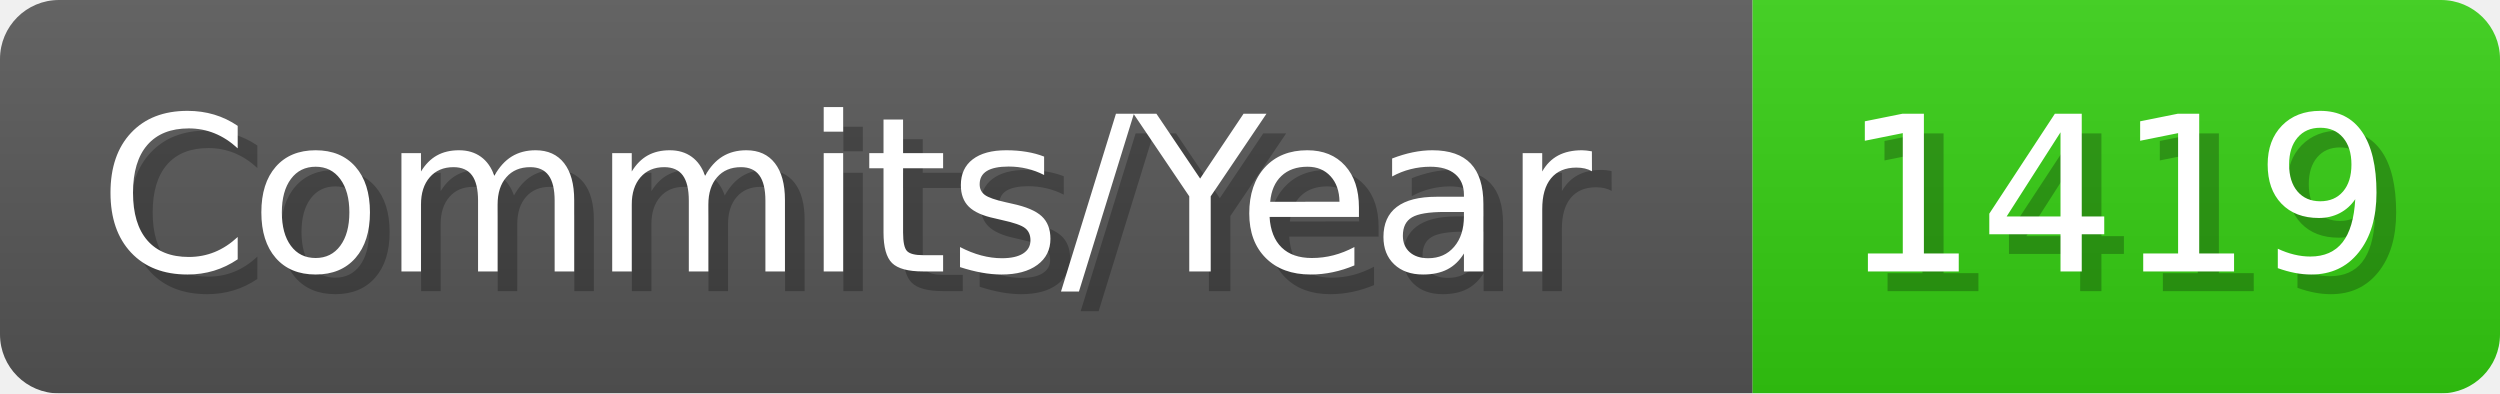
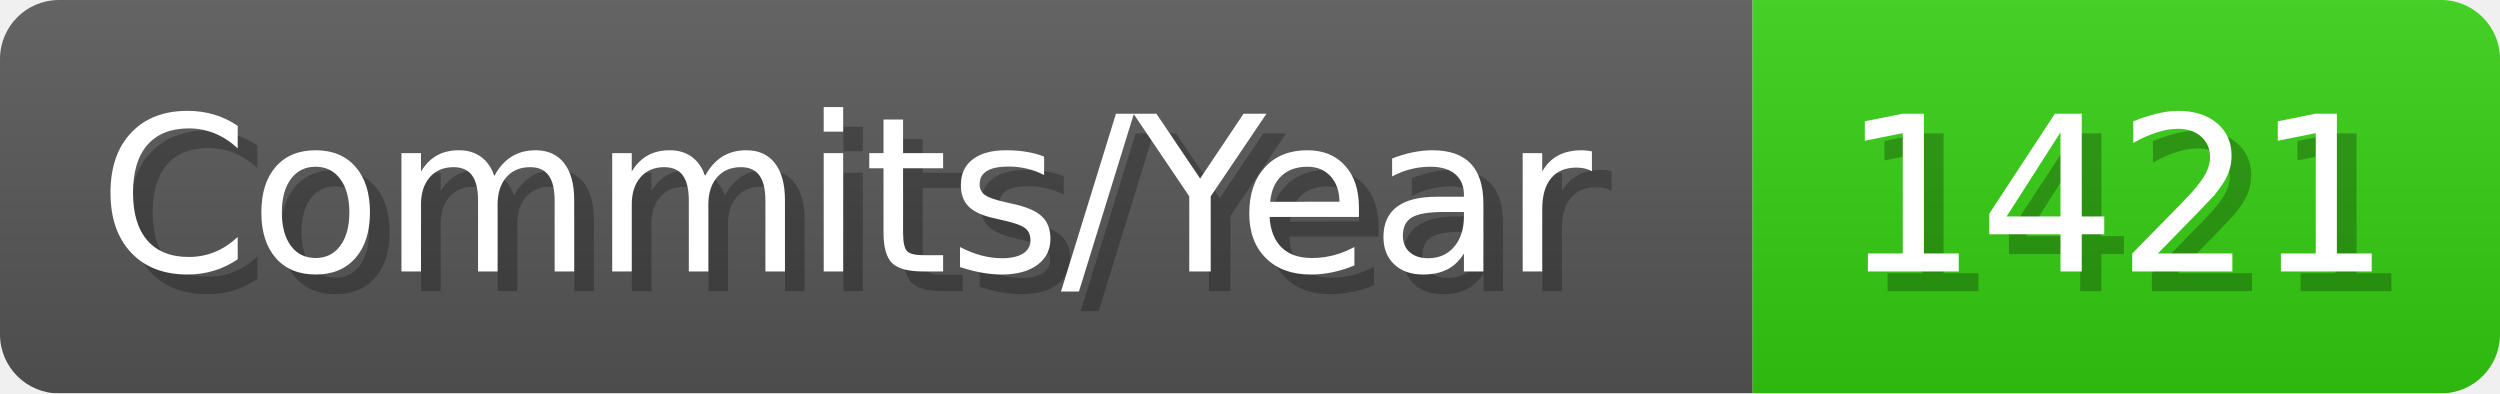
- <svg xmlns="http://www.w3.org/2000/svg" width="127.1" height="20" viewBox="0 0 1271 200" role="img" aria-label="Commits/Year: 1419">
+ <svg xmlns="http://www.w3.org/2000/svg" width="127.1" height="20" viewBox="0 0 1271 200" role="img" aria-label="Commits/Year: 1421">
  <linearGradient id="aUPdi" x2="0" y2="100%">
    <stop offset="0" stop-opacity=".1" stop-color="#EEE" />
    <stop offset="1" stop-opacity=".1" />
  </linearGradient>
  <mask id="WfAiQ">
    <rect width="1271" height="200" rx="30" fill="#FFF" />
  </mask>
  <g mask="url(#WfAiQ)">
    <rect width="891" height="200" fill="#555" />
    <rect width="380" height="200" fill="#3C1" x="891" />
    <rect width="1271" height="200" fill="url(#aUPdi)" />
  </g>
  <g aria-hidden="true" fill="#fff" text-anchor="start" font-family="Verdana,DejaVu Sans,sans-serif" font-size="110">
    <text x="60" y="148" textLength="791" fill="#000" opacity="0.25">Commits/Year</text>
    <text x="50" y="138" textLength="791">Commits/Year</text>
-     <text x="946" y="148" textLength="280" fill="#000" opacity="0.25">1419</text>
-     <text x="936" y="138" textLength="280">1419</text>
+     <text x="946" y="148" textLength="280" fill="#000" opacity="0.25">1421</text>
+     <text x="936" y="138" textLength="280">1421</text>
  </g>
</svg>
